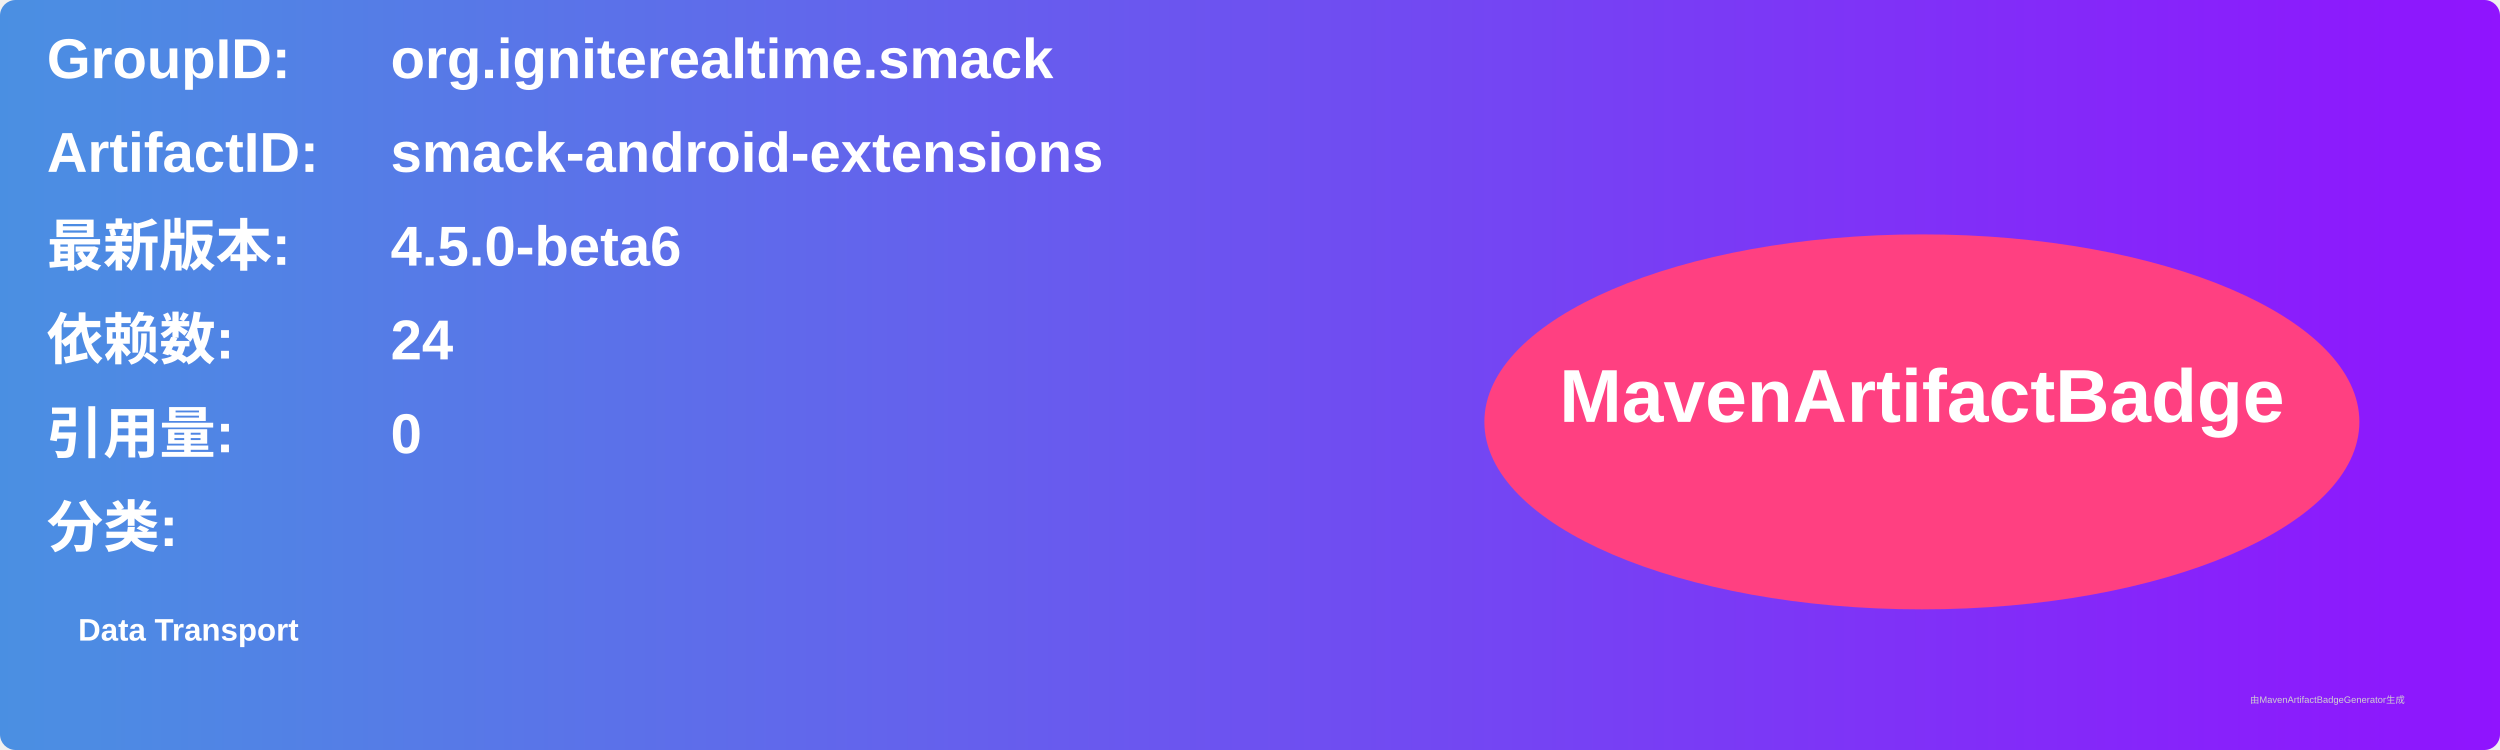
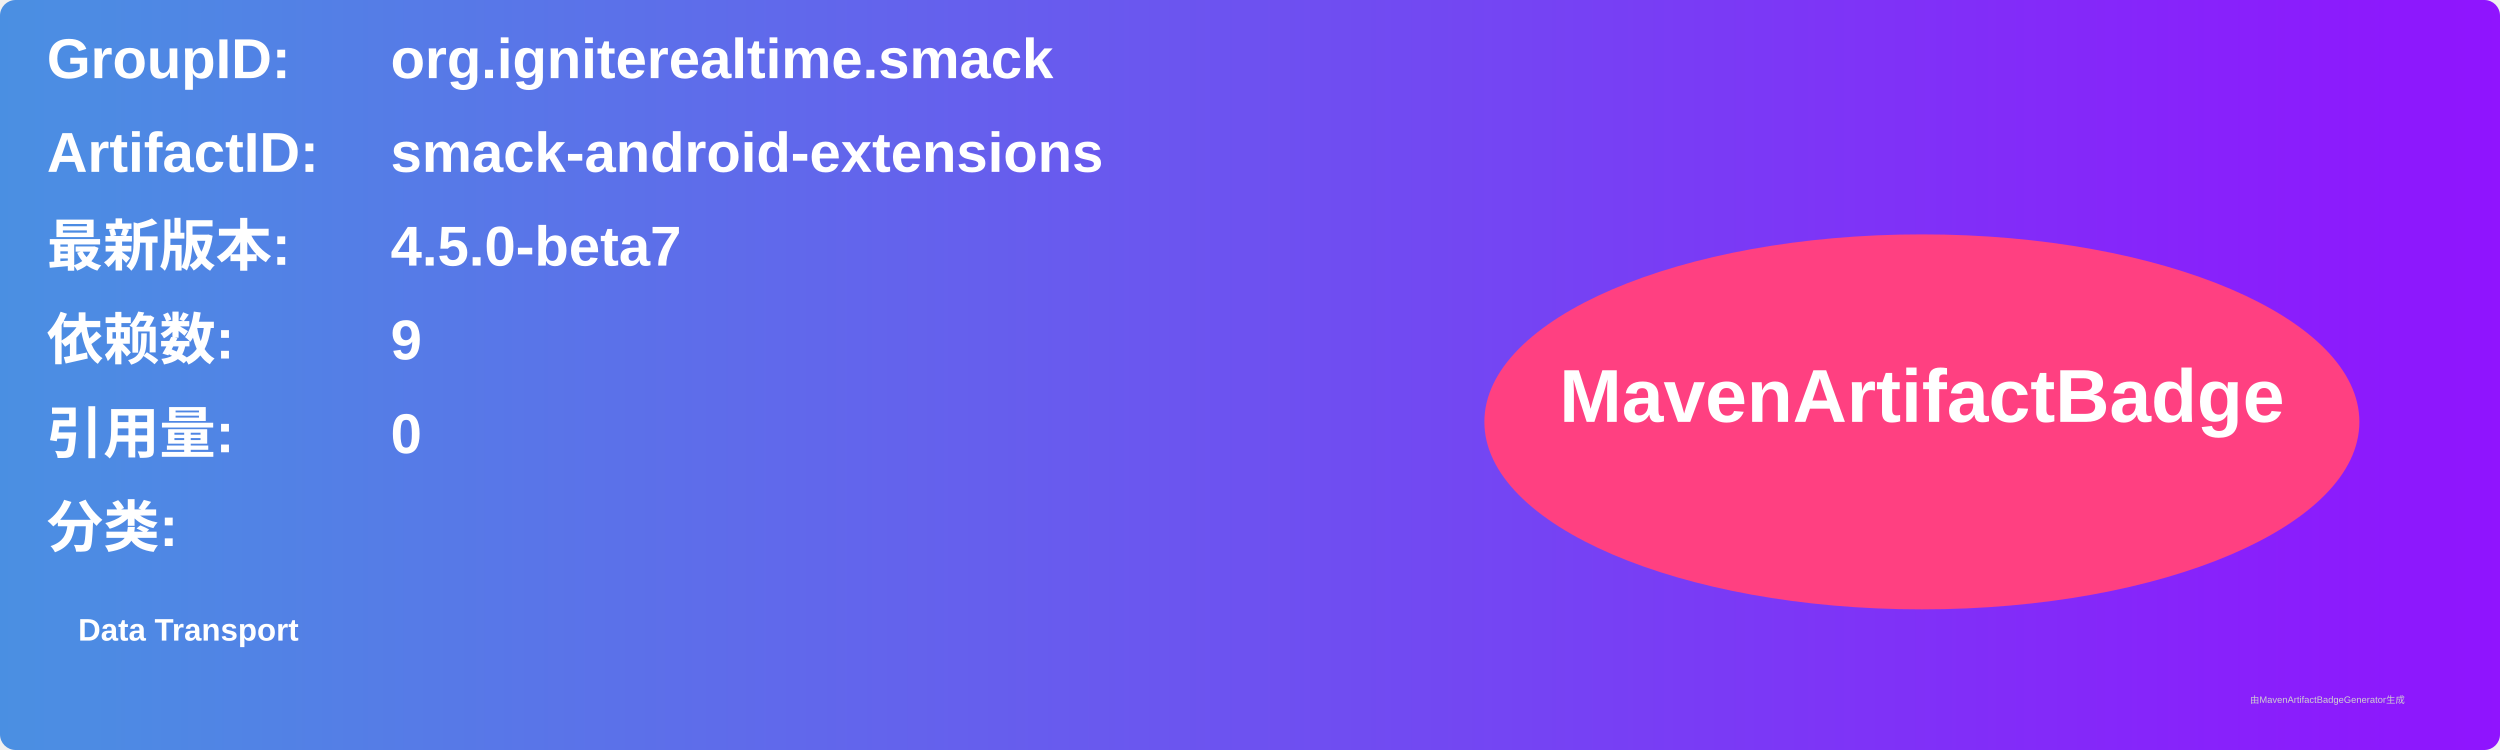
<svg xmlns="http://www.w3.org/2000/svg" width="800" height="240" viewBox="0 0 800 240">
  <linearGradient id="grad" x1="0%" y1="0%" x2="100%" y2="0%">
    <stop offset="0%" stop-color="#4a90e2" />
    <stop offset="100%" stop-color="#9013fe" />
  </linearGradient>
  <rect width="100%" height="100%" rx="5" ry="5" fill="url(#grad)" />
  <g transform="translate(15, 15)">
    <text x="0" y="10" font-family="Arial" font-size="18" fill="white" font-weight="bold" width="260">GroupID:</text>
    <text x="110" y="10" font-family="Arial" font-size="18" fill="white" font-weight="bold" width="460">org.igniterealtime.smack</text>
    <text x="0" y="40" font-family="Arial" font-size="18" fill="white" font-weight="bold" width="260">ArtifactID:</text>
    <text x="110" y="40" font-family="Arial" font-size="18" fill="white" font-weight="bold" width="460">smack-android-extensions</text>
    <text x="0" y="70" font-family="Arial" font-size="18" fill="white" font-weight="bold">最新版本:</text>
    <text x="110" y="70" font-family="Arial" font-size="18" fill="white" font-weight="bold">
-       <tspan font-weight="bold">4.5.0-beta6</tspan>
+       <tspan font-weight="bold">4.5.0-beta7</tspan>
    </text>
    <text x="0" y="100" font-family="Arial" font-size="18" fill="white" font-weight="bold">依赖数: </text>
    <text x="110" y="100" font-family="Arial" font-size="18" fill="white">
-       <tspan font-weight="bold">24</tspan>
+       <tspan font-weight="bold">9</tspan>
    </text>
    <text x="0" y="130" font-family="Arial" font-size="18" fill="white" font-weight="bold">引用量: </text>
    <text x="110" y="130" font-family="Arial" font-size="18" fill="white">
      <tspan font-weight="bold">0</tspan>
    </text>
    <text x="0" y="160" font-family="Arial" font-size="18" fill="white" font-weight="bold">分类:</text>
    <text x="10" y="190" font-family="Arial" font-size="10" fill="white">
      <tspan font-weight="bold">Data Transport</tspan>
    </text>
    <ellipse cx="600" cy="120" rx="140" ry="60" fill="#ff4081" />
    <text x="600" y="120" text-anchor="middle" font-family="Arial" font-size="24" fill="white" font-weight="bold">MavenArtifactBadge</text>
  </g>
  <text x="720" y="225" font-family="Arial" font-size="3" fill="#d0d0d0">由MavenArtifactBadgeGenerator生成</text>
</svg>
